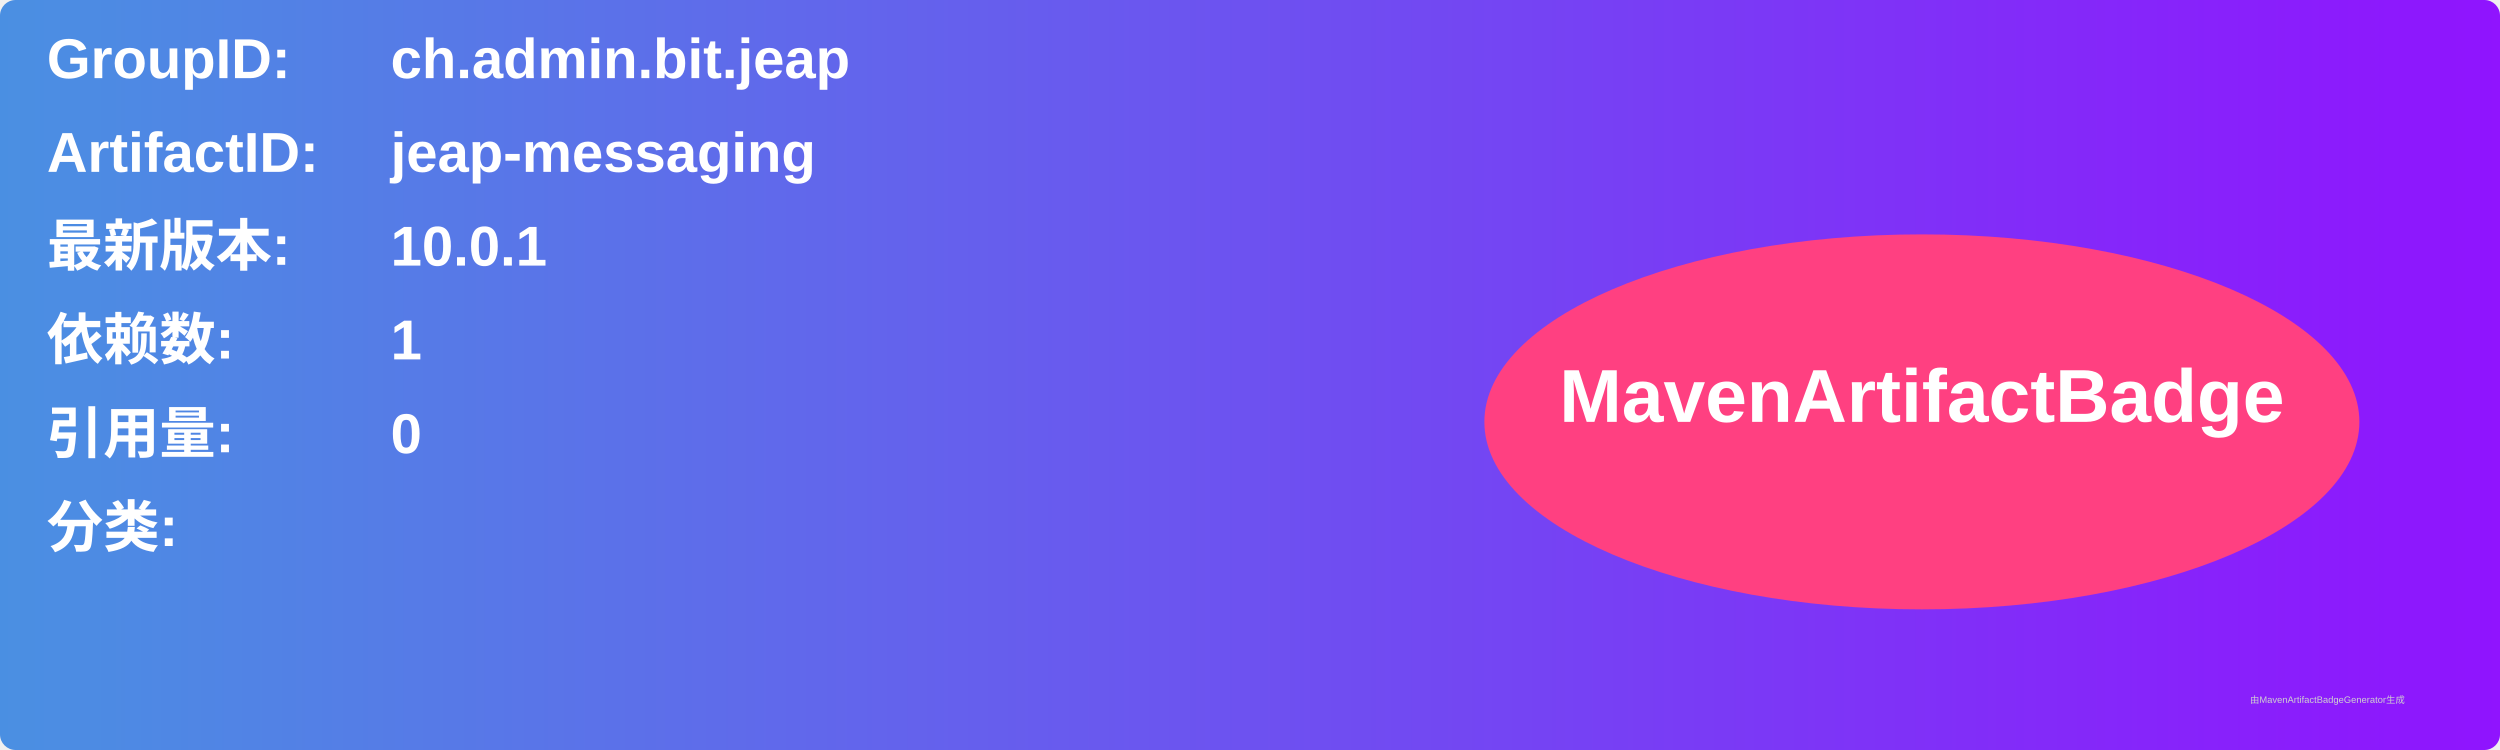
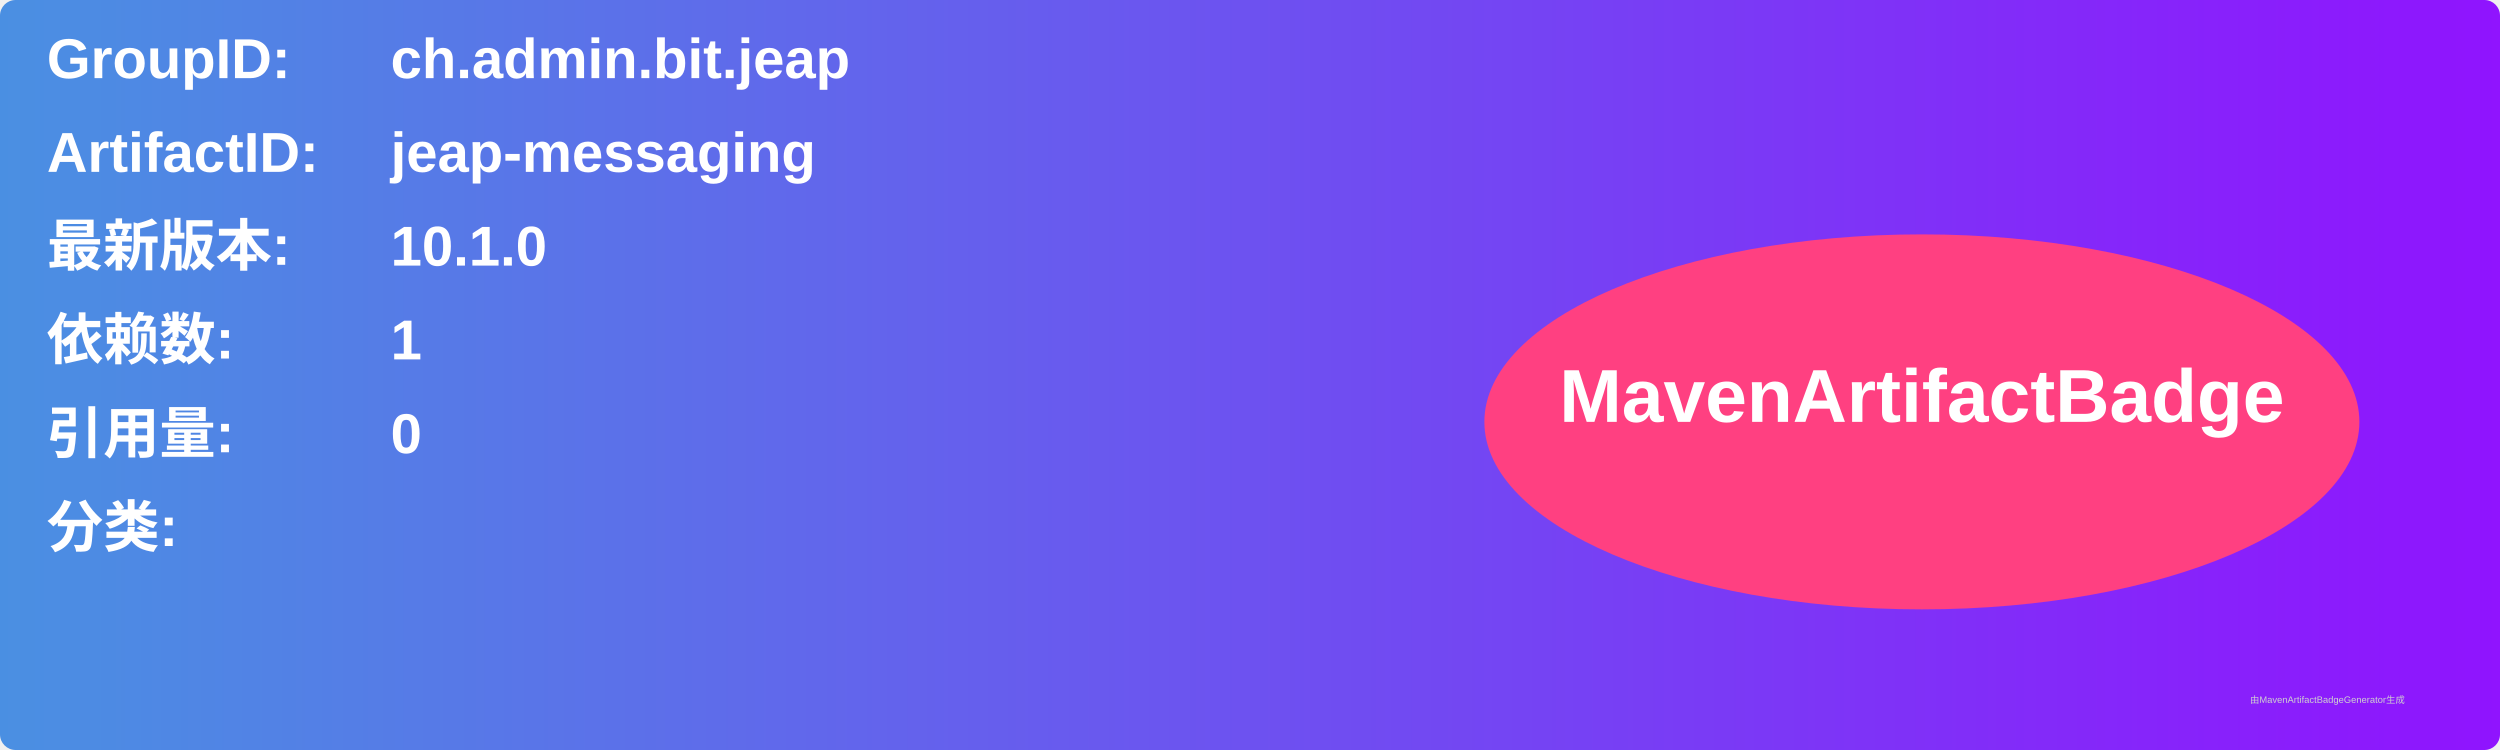
<svg xmlns="http://www.w3.org/2000/svg" width="800" height="240" viewBox="0 0 800 240">
  <linearGradient id="grad" x1="0%" y1="0%" x2="100%" y2="0%">
    <stop offset="0%" stop-color="#4a90e2" />
    <stop offset="100%" stop-color="#9013fe" />
  </linearGradient>
  <rect width="100%" height="100%" rx="5" ry="5" fill="url(#grad)" />
  <g transform="translate(15, 15)">
    <text x="0" y="10" font-family="Arial" font-size="18" fill="white" font-weight="bold" width="260">GroupID:</text>
    <text x="110" y="10" font-family="Arial" font-size="18" fill="white" font-weight="bold" width="460">ch.admin.bit.jeap</text>
    <text x="0" y="40" font-family="Arial" font-size="18" fill="white" font-weight="bold" width="260">ArtifactID:</text>
    <text x="110" y="40" font-family="Arial" font-size="18" fill="white" font-weight="bold" width="460">jeap-messaging</text>
    <text x="0" y="70" font-family="Arial" font-size="18" fill="white" font-weight="bold">最新版本:</text>
    <text x="110" y="70" font-family="Arial" font-size="18" fill="white" font-weight="bold">
-       <tspan font-weight="bold">10.0.1</tspan>
+       <tspan font-weight="bold">10.1.0</tspan>
    </text>
    <text x="0" y="100" font-family="Arial" font-size="18" fill="white" font-weight="bold">依赖数: </text>
    <text x="110" y="100" font-family="Arial" font-size="18" fill="white">
      <tspan font-weight="bold">1</tspan>
    </text>
    <text x="0" y="130" font-family="Arial" font-size="18" fill="white" font-weight="bold">引用量: </text>
    <text x="110" y="130" font-family="Arial" font-size="18" fill="white">
      <tspan font-weight="bold">0</tspan>
    </text>
    <text x="0" y="160" font-family="Arial" font-size="18" fill="white" font-weight="bold">分类:</text>
    <text x="10" y="190" font-family="Arial" font-size="10" fill="white">
      <tspan font-weight="bold" />
    </text>
    <ellipse cx="600" cy="120" rx="140" ry="60" fill="#ff4081" />
    <text x="600" y="120" text-anchor="middle" font-family="Arial" font-size="24" fill="white" font-weight="bold">MavenArtifactBadge</text>
  </g>
  <text x="720" y="225" font-family="Arial" font-size="3" fill="#d0d0d0">由MavenArtifactBadgeGenerator生成</text>
</svg>
